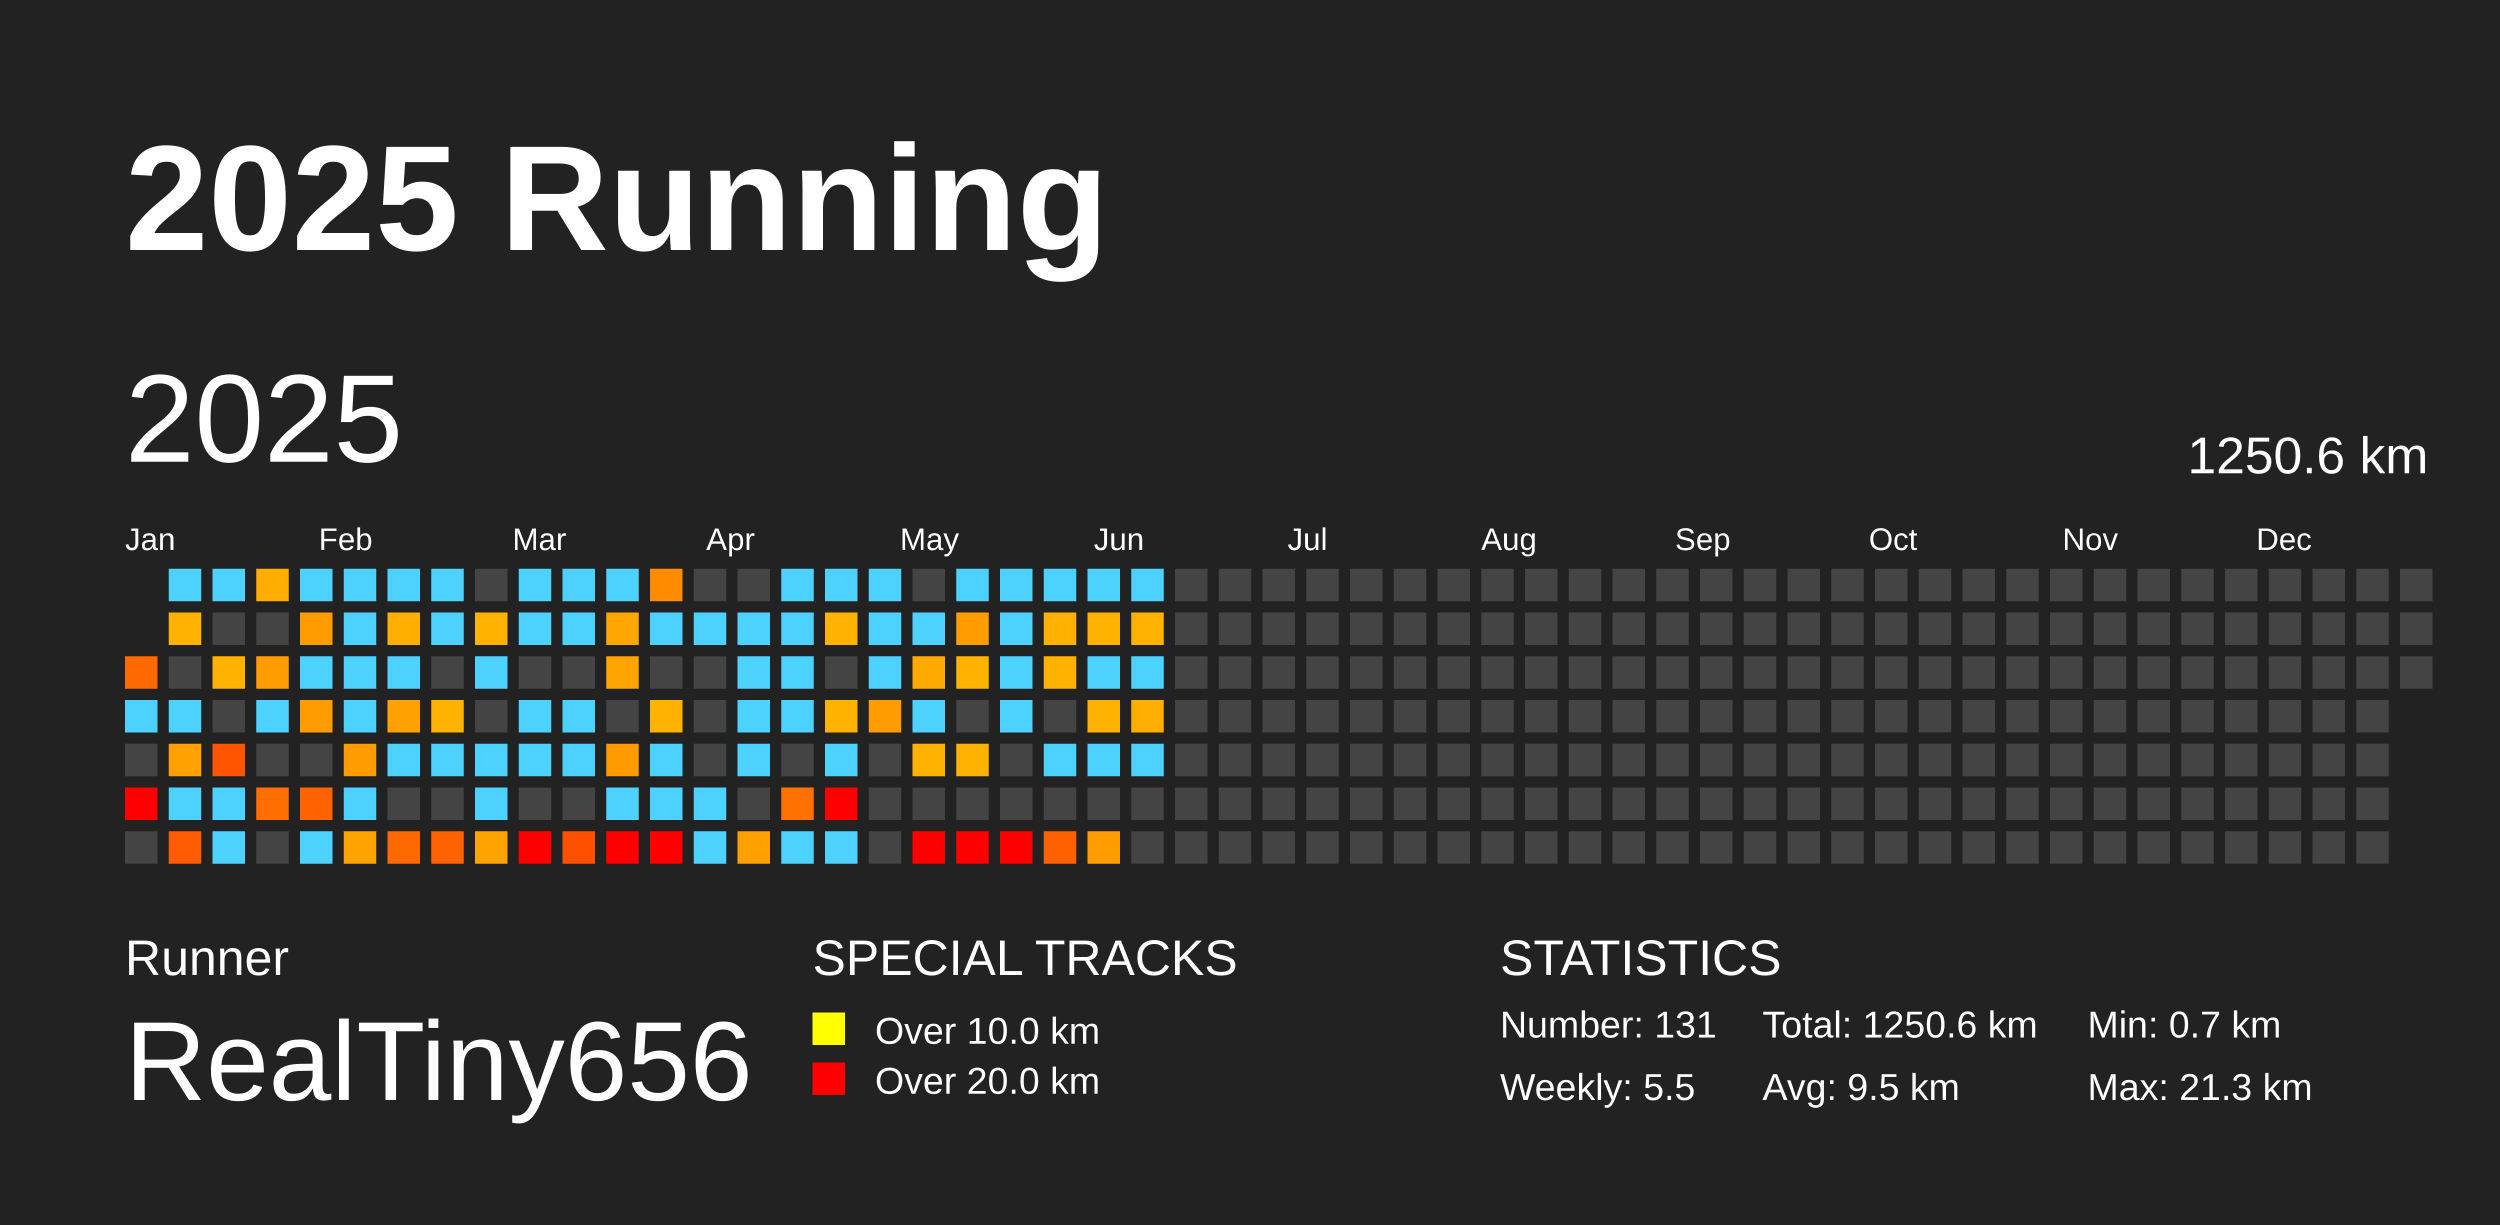
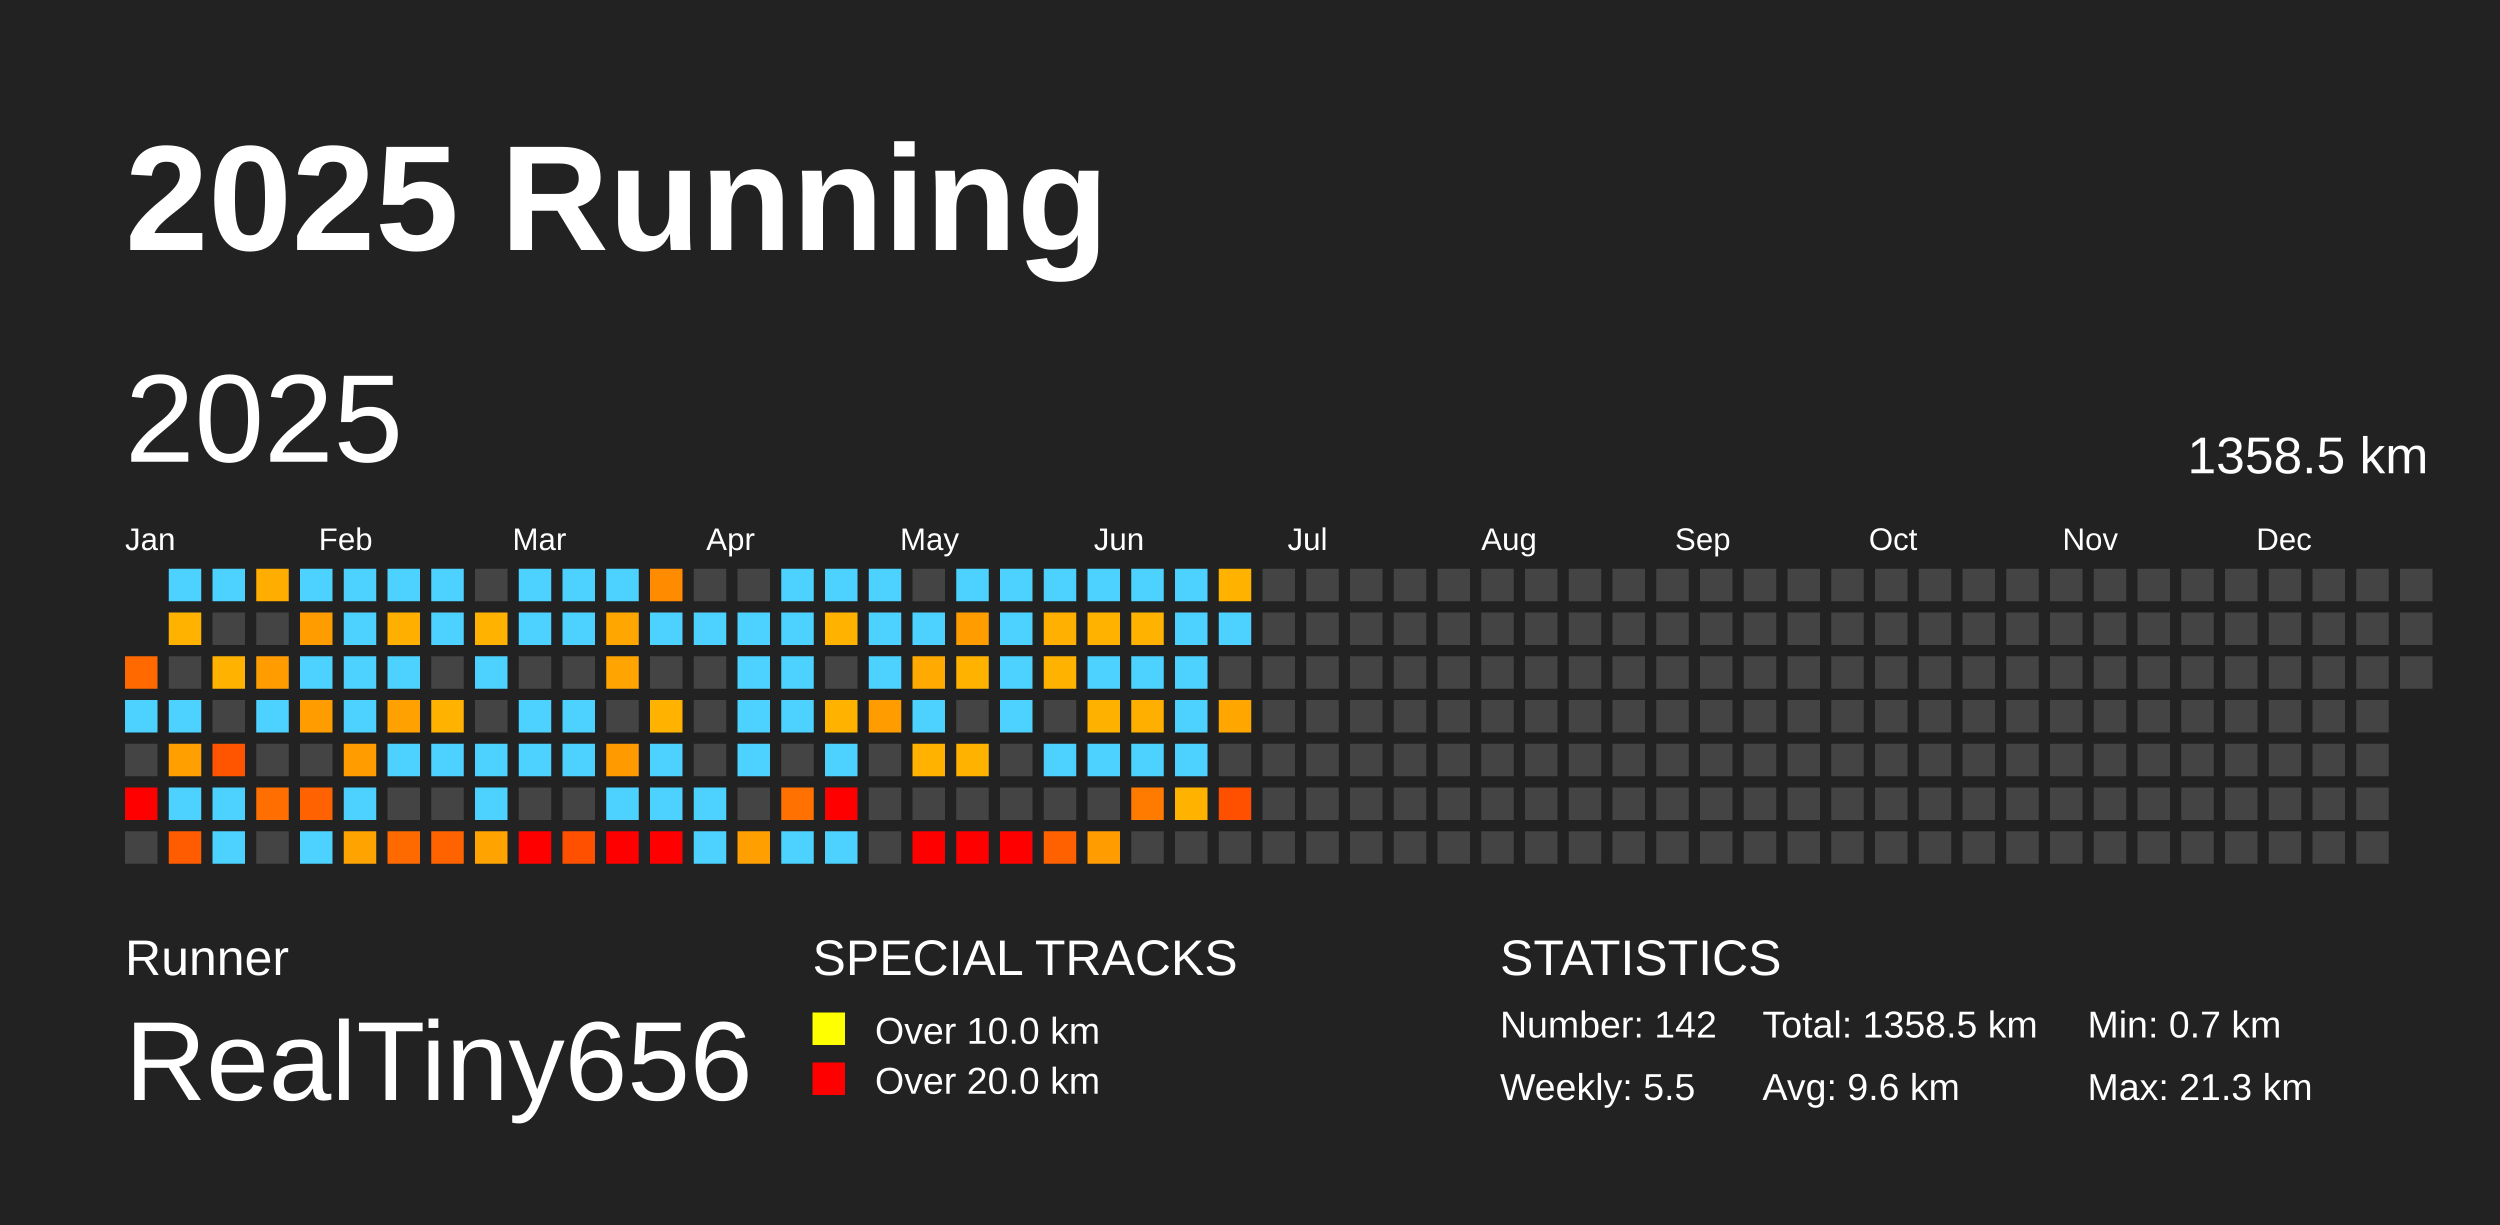
<svg xmlns="http://www.w3.org/2000/svg" baseProfile="full" height="98mm" version="1.1" viewBox="0,0,200,98" width="200mm">
  <defs />
  <rect fill="#222222" height="98" width="200" x="0" y="0" />
  <text fill="#FFFFFF" style="font-size:12px; font-family:Arial; font-weight:bold;" x="10" y="20">2025 Running</text>
  <text fill="#FFFFFF" style="font-size:4px; font-family:Arial" x="10" y="78">Runner</text>
  <text fill="#FFFFFF" style="font-size:9px; font-family:Arial" x="10" y="88">RealTiny656</text>
  <text fill="#FFFFFF" style="font-size:4px; font-family:Arial" x="65" y="78">SPECIAL TRACKS</text>
  <rect fill="yellow" height="2.6" width="2.6" x="65" y="81" />
  <text fill="#FFFFFF" style="font-size:3px; font-family:Arial" x="70" y="83.5">Over 10.0 km</text>
  <rect fill="red" height="2.6" width="2.6" x="65" y="85" />
  <text fill="#FFFFFF" style="font-size:3px; font-family:Arial" x="70" y="87.5">Over 20.0 km</text>
  <text fill="#FFFFFF" style="font-size:4px; font-family:Arial" x="120" y="78">STATISTICS</text>
-   <text fill="#FFFFFF" style="font-size:3px; font-family:Arial" x="120" y="83">Number: 131</text>
+   <text fill="#FFFFFF" style="font-size:3px; font-family:Arial" x="120" y="83">Number: 142</text>
  <text fill="#FFFFFF" style="font-size:3px; font-family:Arial" x="120" y="88">Weekly: 5.5</text>
-   <text fill="#FFFFFF" style="font-size:3px; font-family:Arial" x="141" y="83">Total: 1250.6 km</text>
-   <text fill="#FFFFFF" style="font-size:3px; font-family:Arial" x="141" y="88">Avg: 9.5 km</text>
+   <text fill="#FFFFFF" style="font-size:3px; font-family:Arial" x="141" y="83">Total: 1358.5 km</text>
+   <text fill="#FFFFFF" style="font-size:3px; font-family:Arial" x="141" y="88">Avg: 9.6 km</text>
  <text fill="#FFFFFF" style="font-size:3px; font-family:Arial" x="167" y="83">Min: 0.7 km</text>
  <text fill="#FFFFFF" style="font-size:3px; font-family:Arial" x="167" y="88">Max: 21.3 km</text>
  <text dominant-baseline="hanging" fill="#FFFFFF" style="font-size:10.0px; font-family:Arial;" x="10" y="30">2025</text>
-   <text dominant-baseline="hanging" fill="#FFFFFF" style="font-size:4.125px; font-family:Arial;" x="175" y="35">1250.6 km</text>
+   <text dominant-baseline="hanging" fill="#FFFFFF" style="font-size:4.125px; font-family:Arial;" x="175" y="35">1358.5 km</text>
  <text fill="#FFFFFF" style="font-size:2.5px; font-family:Arial" x="10.0" y="44">Jan</text>
  <text fill="#FFFFFF" style="font-size:2.5px; font-family:Arial" x="25.5" y="44">Feb</text>
  <text fill="#FFFFFF" style="font-size:2.5px; font-family:Arial" x="41.0" y="44">Mar</text>
  <text fill="#FFFFFF" style="font-size:2.5px; font-family:Arial" x="56.5" y="44">Apr</text>
  <text fill="#FFFFFF" style="font-size:2.5px; font-family:Arial" x="72.0" y="44">May</text>
  <text fill="#FFFFFF" style="font-size:2.5px; font-family:Arial" x="87.5" y="44">Jun</text>
  <text fill="#FFFFFF" style="font-size:2.5px; font-family:Arial" x="103.0" y="44">Jul</text>
  <text fill="#FFFFFF" style="font-size:2.5px; font-family:Arial" x="118.5" y="44">Aug</text>
  <text fill="#FFFFFF" style="font-size:2.5px; font-family:Arial" x="134.0" y="44">Sep</text>
  <text fill="#FFFFFF" style="font-size:2.5px; font-family:Arial" x="149.5" y="44">Oct</text>
  <text fill="#FFFFFF" style="font-size:2.5px; font-family:Arial" x="165.0" y="44">Nov</text>
  <text fill="#FFFFFF" style="font-size:2.5px; font-family:Arial" x="180.5" y="44">Dec</text>
  <rect fill="#ff6900" height="2.6" width="2.6" x="10.0" y="52.5" />
  <rect fill="#4dd2ff" height="2.6" width="2.6" x="10.0" y="56.0" />
  <rect fill="#444444" height="2.6" width="2.6" x="10.0" y="59.5" />
  <rect fill="red" height="2.6" width="2.6" x="10.0" y="63.0" />
  <rect fill="#444444" height="2.6" width="2.6" x="10.0" y="66.5" />
  <rect fill="#4dd2ff" height="2.6" width="2.6" x="13.5" y="45.5" />
  <rect fill="#ffb300" height="2.6" width="2.6" x="13.5" y="49.0" />
  <rect fill="#444444" height="2.6" width="2.6" x="13.5" y="52.5" />
  <rect fill="#4dd2ff" height="2.6" width="2.6" x="13.5" y="56.0" />
  <rect fill="#ff9f00" height="2.6" width="2.6" x="13.5" y="59.5" />
  <rect fill="#4dd2ff" height="2.6" width="2.6" x="13.5" y="63.0" />
  <rect fill="#ff5b00" height="2.6" width="2.6" x="13.5" y="66.5" />
  <rect fill="#4dd2ff" height="2.6" width="2.6" x="17.0" y="45.5" />
  <rect fill="#444444" height="2.6" width="2.6" x="17.0" y="49.0" />
  <rect fill="#ffb200" height="2.6" width="2.6" x="17.0" y="52.5" />
  <rect fill="#444444" height="2.6" width="2.6" x="17.0" y="56.0" />
  <rect fill="#ff5500" height="2.6" width="2.6" x="17.0" y="59.5" />
  <rect fill="#4dd2ff" height="2.6" width="2.6" x="17.0" y="63.0" />
  <rect fill="#4dd2ff" height="2.6" width="2.6" x="17.0" y="66.5" />
  <rect fill="#ffad00" height="2.6" width="2.6" x="20.5" y="45.5" />
  <rect fill="#444444" height="2.6" width="2.6" x="20.5" y="49.0" />
  <rect fill="#ff9d00" height="2.6" width="2.6" x="20.5" y="52.5" />
  <rect fill="#4dd2ff" height="2.6" width="2.6" x="20.5" y="56.0" />
  <rect fill="#444444" height="2.6" width="2.6" x="20.5" y="59.5" />
  <rect fill="#ff6e00" height="2.6" width="2.6" x="20.5" y="63.0" />
  <rect fill="#444444" height="2.6" width="2.6" x="20.5" y="66.5" />
  <rect fill="#4dd2ff" height="2.6" width="2.6" x="24.0" y="45.5" />
  <rect fill="#ff9c00" height="2.6" width="2.6" x="24.0" y="49.0" />
  <rect fill="#4dd2ff" height="2.6" width="2.6" x="24.0" y="52.5" />
  <rect fill="#ff9d00" height="2.6" width="2.6" x="24.0" y="56.0" />
  <rect fill="#444444" height="2.6" width="2.6" x="24.0" y="59.5" />
  <rect fill="#ff6200" height="2.6" width="2.6" x="24.0" y="63.0" />
  <rect fill="#4dd2ff" height="2.6" width="2.6" x="24.0" y="66.5" />
  <rect fill="#4dd2ff" height="2.6" width="2.6" x="27.5" y="45.5" />
  <rect fill="#4dd2ff" height="2.6" width="2.6" x="27.5" y="49.0" />
  <rect fill="#4dd2ff" height="2.6" width="2.6" x="27.5" y="52.5" />
  <rect fill="#4dd2ff" height="2.6" width="2.6" x="27.5" y="56.0" />
  <rect fill="#ff9d00" height="2.6" width="2.6" x="27.5" y="59.5" />
  <rect fill="#4dd2ff" height="2.6" width="2.6" x="27.5" y="63.0" />
  <rect fill="#ffa300" height="2.6" width="2.6" x="27.5" y="66.5" />
  <rect fill="#4dd2ff" height="2.6" width="2.6" x="31.0" y="45.5" />
  <rect fill="#ffaf00" height="2.6" width="2.6" x="31.0" y="49.0" />
  <rect fill="#4dd2ff" height="2.6" width="2.6" x="31.0" y="52.5" />
  <rect fill="#ffa100" height="2.6" width="2.6" x="31.0" y="56.0" />
  <rect fill="#4dd2ff" height="2.6" width="2.6" x="31.0" y="59.5" />
  <rect fill="#444444" height="2.6" width="2.6" x="31.0" y="63.0" />
  <rect fill="#ff6a00" height="2.6" width="2.6" x="31.0" y="66.5" />
  <rect fill="#4dd2ff" height="2.6" width="2.6" x="34.5" y="45.5" />
  <rect fill="#4dd2ff" height="2.6" width="2.6" x="34.5" y="49.0" />
  <rect fill="#444444" height="2.6" width="2.6" x="34.5" y="52.5" />
  <rect fill="#ffb200" height="2.6" width="2.6" x="34.5" y="56.0" />
  <rect fill="#4dd2ff" height="2.6" width="2.6" x="34.5" y="59.5" />
  <rect fill="#444444" height="2.6" width="2.6" x="34.5" y="63.0" />
  <rect fill="#ff6300" height="2.6" width="2.6" x="34.5" y="66.5" />
  <rect fill="#444444" height="2.6" width="2.6" x="38.0" y="45.5" />
  <rect fill="#ffb200" height="2.6" width="2.6" x="38.0" y="49.0" />
  <rect fill="#4dd2ff" height="2.6" width="2.6" x="38.0" y="52.5" />
  <rect fill="#444444" height="2.6" width="2.6" x="38.0" y="56.0" />
  <rect fill="#4dd2ff" height="2.6" width="2.6" x="38.0" y="59.5" />
  <rect fill="#4dd2ff" height="2.6" width="2.6" x="38.0" y="63.0" />
  <rect fill="#ffa300" height="2.6" width="2.6" x="38.0" y="66.5" />
  <rect fill="#4dd2ff" height="2.6" width="2.6" x="41.5" y="45.5" />
  <rect fill="#4dd2ff" height="2.6" width="2.6" x="41.5" y="49.0" />
  <rect fill="#444444" height="2.6" width="2.6" x="41.5" y="52.5" />
  <rect fill="#4dd2ff" height="2.6" width="2.6" x="41.5" y="56.0" />
  <rect fill="#4dd2ff" height="2.6" width="2.6" x="41.5" y="59.5" />
  <rect fill="#444444" height="2.6" width="2.6" x="41.5" y="63.0" />
  <rect fill="red" height="2.6" width="2.6" x="41.5" y="66.5" />
  <rect fill="#4dd2ff" height="2.6" width="2.6" x="45.0" y="45.5" />
  <rect fill="#4dd2ff" height="2.6" width="2.6" x="45.0" y="49.0" />
  <rect fill="#444444" height="2.6" width="2.6" x="45.0" y="52.5" />
  <rect fill="#4dd2ff" height="2.6" width="2.6" x="45.0" y="56.0" />
  <rect fill="#4dd2ff" height="2.6" width="2.6" x="45.0" y="59.5" />
  <rect fill="#444444" height="2.6" width="2.6" x="45.0" y="63.0" />
  <rect fill="#ff5000" height="2.6" width="2.6" x="45.0" y="66.5" />
  <rect fill="#4dd2ff" height="2.6" width="2.6" x="48.5" y="45.5" />
  <rect fill="#ffa700" height="2.6" width="2.6" x="48.5" y="49.0" />
  <rect fill="#ffa400" height="2.6" width="2.6" x="48.5" y="52.5" />
  <rect fill="#444444" height="2.6" width="2.6" x="48.5" y="56.0" />
  <rect fill="#ff9a00" height="2.6" width="2.6" x="48.5" y="59.5" />
  <rect fill="#4dd2ff" height="2.6" width="2.6" x="48.5" y="63.0" />
  <rect fill="red" height="2.6" width="2.6" x="48.5" y="66.5" />
  <rect fill="#ff8b00" height="2.6" width="2.6" x="52.0" y="45.5" />
  <rect fill="#4dd2ff" height="2.6" width="2.6" x="52.0" y="49.0" />
  <rect fill="#444444" height="2.6" width="2.6" x="52.0" y="52.5" />
  <rect fill="#ffb200" height="2.6" width="2.6" x="52.0" y="56.0" />
  <rect fill="#4dd2ff" height="2.6" width="2.6" x="52.0" y="59.5" />
  <rect fill="#4dd2ff" height="2.6" width="2.6" x="52.0" y="63.0" />
  <rect fill="red" height="2.6" width="2.6" x="52.0" y="66.5" />
  <rect fill="#444444" height="2.6" width="2.6" x="55.5" y="45.5" />
  <rect fill="#4dd2ff" height="2.6" width="2.6" x="55.5" y="49.0" />
  <rect fill="#444444" height="2.6" width="2.6" x="55.5" y="52.5" />
  <rect fill="#444444" height="2.6" width="2.6" x="55.5" y="56.0" />
  <rect fill="#444444" height="2.6" width="2.6" x="55.5" y="59.5" />
  <rect fill="#4dd2ff" height="2.6" width="2.6" x="55.5" y="63.0" />
  <rect fill="#4dd2ff" height="2.6" width="2.6" x="55.5" y="66.5" />
  <rect fill="#444444" height="2.6" width="2.6" x="59.0" y="45.5" />
  <rect fill="#4dd2ff" height="2.6" width="2.6" x="59.0" y="49.0" />
  <rect fill="#4dd2ff" height="2.6" width="2.6" x="59.0" y="52.5" />
  <rect fill="#4dd2ff" height="2.6" width="2.6" x="59.0" y="56.0" />
  <rect fill="#4dd2ff" height="2.6" width="2.6" x="59.0" y="59.5" />
  <rect fill="#444444" height="2.6" width="2.6" x="59.0" y="63.0" />
  <rect fill="#ffa000" height="2.6" width="2.6" x="59.0" y="66.5" />
  <rect fill="#4dd2ff" height="2.6" width="2.6" x="62.5" y="45.5" />
  <rect fill="#4dd2ff" height="2.6" width="2.6" x="62.5" y="49.0" />
  <rect fill="#4dd2ff" height="2.6" width="2.6" x="62.5" y="52.5" />
  <rect fill="#4dd2ff" height="2.6" width="2.6" x="62.5" y="56.0" />
  <rect fill="#444444" height="2.6" width="2.6" x="62.5" y="59.5" />
  <rect fill="#ff7100" height="2.6" width="2.6" x="62.5" y="63.0" />
  <rect fill="#4dd2ff" height="2.6" width="2.6" x="62.5" y="66.5" />
  <rect fill="#4dd2ff" height="2.6" width="2.6" x="66.0" y="45.5" />
  <rect fill="#ffb200" height="2.6" width="2.6" x="66.0" y="49.0" />
  <rect fill="#444444" height="2.6" width="2.6" x="66.0" y="52.5" />
  <rect fill="#ffb300" height="2.6" width="2.6" x="66.0" y="56.0" />
  <rect fill="#4dd2ff" height="2.6" width="2.6" x="66.0" y="59.5" />
  <rect fill="red" height="2.6" width="2.6" x="66.0" y="63.0" />
  <rect fill="#4dd2ff" height="2.6" width="2.6" x="66.0" y="66.5" />
  <rect fill="#4dd2ff" height="2.6" width="2.6" x="69.5" y="45.5" />
  <rect fill="#4dd2ff" height="2.6" width="2.6" x="69.5" y="49.0" />
  <rect fill="#4dd2ff" height="2.6" width="2.6" x="69.5" y="52.5" />
  <rect fill="#ff9c00" height="2.6" width="2.6" x="69.5" y="56.0" />
  <rect fill="#444444" height="2.6" width="2.6" x="69.5" y="59.5" />
  <rect fill="#444444" height="2.6" width="2.6" x="69.5" y="63.0" />
  <rect fill="#444444" height="2.6" width="2.6" x="69.5" y="66.5" />
  <rect fill="#444444" height="2.6" width="2.6" x="73.0" y="45.5" />
  <rect fill="#4dd2ff" height="2.6" width="2.6" x="73.0" y="49.0" />
  <rect fill="#ffaa00" height="2.6" width="2.6" x="73.0" y="52.5" />
  <rect fill="#4dd2ff" height="2.6" width="2.6" x="73.0" y="56.0" />
  <rect fill="#ffb200" height="2.6" width="2.6" x="73.0" y="59.5" />
  <rect fill="#444444" height="2.6" width="2.6" x="73.0" y="63.0" />
  <rect fill="red" height="2.6" width="2.6" x="73.0" y="66.5" />
  <rect fill="#4dd2ff" height="2.6" width="2.6" x="76.5" y="45.5" />
  <rect fill="#ff9d00" height="2.6" width="2.6" x="76.5" y="49.0" />
  <rect fill="#ffb200" height="2.6" width="2.6" x="76.5" y="52.5" />
  <rect fill="#444444" height="2.6" width="2.6" x="76.5" y="56.0" />
  <rect fill="#ffb200" height="2.6" width="2.6" x="76.5" y="59.5" />
  <rect fill="#444444" height="2.6" width="2.6" x="76.5" y="63.0" />
  <rect fill="red" height="2.6" width="2.6" x="76.5" y="66.5" />
  <rect fill="#4dd2ff" height="2.6" width="2.6" x="80.0" y="45.5" />
  <rect fill="#4dd2ff" height="2.6" width="2.6" x="80.0" y="49.0" />
  <rect fill="#4dd2ff" height="2.6" width="2.6" x="80.0" y="52.5" />
  <rect fill="#4dd2ff" height="2.6" width="2.6" x="80.0" y="56.0" />
  <rect fill="#444444" height="2.6" width="2.6" x="80.0" y="59.5" />
  <rect fill="#444444" height="2.6" width="2.6" x="80.0" y="63.0" />
  <rect fill="red" height="2.6" width="2.6" x="80.0" y="66.5" />
  <rect fill="#4dd2ff" height="2.6" width="2.6" x="83.5" y="45.5" />
  <rect fill="#ffb000" height="2.6" width="2.6" x="83.5" y="49.0" />
  <rect fill="#ffb300" height="2.6" width="2.6" x="83.5" y="52.5" />
  <rect fill="#444444" height="2.6" width="2.6" x="83.5" y="56.0" />
  <rect fill="#4dd2ff" height="2.6" width="2.6" x="83.5" y="59.5" />
  <rect fill="#444444" height="2.6" width="2.6" x="83.5" y="63.0" />
  <rect fill="#ff6100" height="2.6" width="2.6" x="83.5" y="66.5" />
  <rect fill="#4dd2ff" height="2.6" width="2.6" x="87.0" y="45.5" />
  <rect fill="#ffb200" height="2.6" width="2.6" x="87.0" y="49.0" />
  <rect fill="#4dd2ff" height="2.6" width="2.6" x="87.0" y="52.5" />
  <rect fill="#ffb100" height="2.6" width="2.6" x="87.0" y="56.0" />
  <rect fill="#4dd2ff" height="2.6" width="2.6" x="87.0" y="59.5" />
  <rect fill="#444444" height="2.6" width="2.6" x="87.0" y="63.0" />
  <rect fill="#ff9c00" height="2.6" width="2.6" x="87.0" y="66.5" />
  <rect fill="#4dd2ff" height="2.6" width="2.6" x="90.5" y="45.5" />
  <rect fill="#ffb300" height="2.6" width="2.6" x="90.5" y="49.0" />
  <rect fill="#4dd2ff" height="2.6" width="2.6" x="90.5" y="52.5" />
  <rect fill="#ffaf00" height="2.6" width="2.6" x="90.5" y="56.0" />
  <rect fill="#4dd2ff" height="2.6" width="2.6" x="90.5" y="59.5" />
-   <rect fill="#444444" height="2.6" width="2.6" x="90.5" y="63.0" />
+   <rect fill="#ff7b00" height="2.6" width="2.6" x="90.5" y="63.0" />
  <rect fill="#444444" height="2.6" width="2.6" x="90.5" y="66.5" />
-   <rect fill="#444444" height="2.6" width="2.6" x="94.0" y="45.5" />
-   <rect fill="#444444" height="2.6" width="2.6" x="94.0" y="49.0" />
-   <rect fill="#444444" height="2.6" width="2.6" x="94.0" y="52.5" />
-   <rect fill="#444444" height="2.6" width="2.6" x="94.0" y="56.0" />
-   <rect fill="#444444" height="2.6" width="2.6" x="94.0" y="59.5" />
-   <rect fill="#444444" height="2.6" width="2.6" x="94.0" y="63.0" />
+   <rect fill="#4dd2ff" height="2.6" width="2.6" x="94.0" y="45.5" />
+   <rect fill="#4dd2ff" height="2.6" width="2.6" x="94.0" y="49.0" />
+   <rect fill="#4dd2ff" height="2.6" width="2.6" x="94.0" y="52.5" />
+   <rect fill="#4dd2ff" height="2.6" width="2.6" x="94.0" y="56.0" />
+   <rect fill="#4dd2ff" height="2.6" width="2.6" x="94.0" y="59.5" />
+   <rect fill="#ffb200" height="2.6" width="2.6" x="94.0" y="63.0" />
  <rect fill="#444444" height="2.6" width="2.6" x="94.0" y="66.5" />
-   <rect fill="#444444" height="2.6" width="2.6" x="97.5" y="45.5" />
-   <rect fill="#444444" height="2.6" width="2.6" x="97.5" y="49.0" />
+   <rect fill="#ffb200" height="2.6" width="2.6" x="97.5" y="45.5" />
+   <rect fill="#4dd2ff" height="2.6" width="2.6" x="97.5" y="49.0" />
  <rect fill="#444444" height="2.6" width="2.6" x="97.5" y="52.5" />
-   <rect fill="#444444" height="2.6" width="2.6" x="97.5" y="56.0" />
+   <rect fill="#ffa700" height="2.6" width="2.6" x="97.5" y="56.0" />
  <rect fill="#444444" height="2.6" width="2.6" x="97.5" y="59.5" />
-   <rect fill="#444444" height="2.6" width="2.6" x="97.5" y="63.0" />
+   <rect fill="#ff5000" height="2.6" width="2.6" x="97.5" y="63.0" />
  <rect fill="#444444" height="2.6" width="2.6" x="97.5" y="66.5" />
  <rect fill="#444444" height="2.6" width="2.6" x="101.0" y="45.5" />
  <rect fill="#444444" height="2.6" width="2.6" x="101.0" y="49.0" />
  <rect fill="#444444" height="2.6" width="2.6" x="101.0" y="52.5" />
  <rect fill="#444444" height="2.6" width="2.6" x="101.0" y="56.0" />
  <rect fill="#444444" height="2.6" width="2.6" x="101.0" y="59.5" />
  <rect fill="#444444" height="2.6" width="2.6" x="101.0" y="63.0" />
  <rect fill="#444444" height="2.6" width="2.6" x="101.0" y="66.5" />
  <rect fill="#444444" height="2.6" width="2.6" x="104.5" y="45.5" />
  <rect fill="#444444" height="2.6" width="2.6" x="104.5" y="49.0" />
  <rect fill="#444444" height="2.6" width="2.6" x="104.5" y="52.5" />
  <rect fill="#444444" height="2.6" width="2.6" x="104.5" y="56.0" />
  <rect fill="#444444" height="2.6" width="2.6" x="104.5" y="59.5" />
  <rect fill="#444444" height="2.6" width="2.6" x="104.5" y="63.0" />
  <rect fill="#444444" height="2.6" width="2.6" x="104.5" y="66.5" />
  <rect fill="#444444" height="2.6" width="2.6" x="108.0" y="45.5" />
  <rect fill="#444444" height="2.6" width="2.6" x="108.0" y="49.0" />
  <rect fill="#444444" height="2.6" width="2.6" x="108.0" y="52.5" />
  <rect fill="#444444" height="2.6" width="2.6" x="108.0" y="56.0" />
  <rect fill="#444444" height="2.6" width="2.6" x="108.0" y="59.5" />
  <rect fill="#444444" height="2.6" width="2.6" x="108.0" y="63.0" />
  <rect fill="#444444" height="2.6" width="2.6" x="108.0" y="66.5" />
  <rect fill="#444444" height="2.6" width="2.6" x="111.5" y="45.5" />
  <rect fill="#444444" height="2.6" width="2.6" x="111.5" y="49.0" />
  <rect fill="#444444" height="2.6" width="2.6" x="111.5" y="52.5" />
  <rect fill="#444444" height="2.6" width="2.6" x="111.5" y="56.0" />
  <rect fill="#444444" height="2.6" width="2.6" x="111.5" y="59.5" />
  <rect fill="#444444" height="2.6" width="2.6" x="111.5" y="63.0" />
  <rect fill="#444444" height="2.6" width="2.6" x="111.5" y="66.5" />
  <rect fill="#444444" height="2.6" width="2.6" x="115.0" y="45.5" />
  <rect fill="#444444" height="2.6" width="2.6" x="115.0" y="49.0" />
  <rect fill="#444444" height="2.6" width="2.6" x="115.0" y="52.5" />
  <rect fill="#444444" height="2.6" width="2.6" x="115.0" y="56.0" />
  <rect fill="#444444" height="2.6" width="2.6" x="115.0" y="59.5" />
  <rect fill="#444444" height="2.6" width="2.6" x="115.0" y="63.0" />
  <rect fill="#444444" height="2.6" width="2.6" x="115.0" y="66.5" />
  <rect fill="#444444" height="2.6" width="2.6" x="118.5" y="45.5" />
  <rect fill="#444444" height="2.6" width="2.6" x="118.5" y="49.0" />
  <rect fill="#444444" height="2.6" width="2.6" x="118.5" y="52.5" />
  <rect fill="#444444" height="2.6" width="2.6" x="118.5" y="56.0" />
  <rect fill="#444444" height="2.6" width="2.6" x="118.5" y="59.5" />
  <rect fill="#444444" height="2.6" width="2.6" x="118.5" y="63.0" />
  <rect fill="#444444" height="2.6" width="2.6" x="118.5" y="66.5" />
  <rect fill="#444444" height="2.6" width="2.6" x="122.0" y="45.5" />
  <rect fill="#444444" height="2.6" width="2.6" x="122.0" y="49.0" />
  <rect fill="#444444" height="2.6" width="2.6" x="122.0" y="52.5" />
  <rect fill="#444444" height="2.6" width="2.6" x="122.0" y="56.0" />
  <rect fill="#444444" height="2.6" width="2.6" x="122.0" y="59.5" />
  <rect fill="#444444" height="2.6" width="2.6" x="122.0" y="63.0" />
  <rect fill="#444444" height="2.6" width="2.6" x="122.0" y="66.5" />
  <rect fill="#444444" height="2.6" width="2.6" x="125.5" y="45.5" />
  <rect fill="#444444" height="2.6" width="2.6" x="125.5" y="49.0" />
  <rect fill="#444444" height="2.6" width="2.6" x="125.5" y="52.5" />
  <rect fill="#444444" height="2.6" width="2.6" x="125.5" y="56.0" />
  <rect fill="#444444" height="2.6" width="2.6" x="125.5" y="59.5" />
  <rect fill="#444444" height="2.6" width="2.6" x="125.5" y="63.0" />
  <rect fill="#444444" height="2.6" width="2.6" x="125.5" y="66.5" />
  <rect fill="#444444" height="2.6" width="2.6" x="129.0" y="45.5" />
  <rect fill="#444444" height="2.6" width="2.6" x="129.0" y="49.0" />
  <rect fill="#444444" height="2.6" width="2.6" x="129.0" y="52.5" />
  <rect fill="#444444" height="2.6" width="2.6" x="129.0" y="56.0" />
  <rect fill="#444444" height="2.6" width="2.6" x="129.0" y="59.5" />
  <rect fill="#444444" height="2.6" width="2.6" x="129.0" y="63.0" />
  <rect fill="#444444" height="2.6" width="2.6" x="129.0" y="66.5" />
  <rect fill="#444444" height="2.6" width="2.6" x="132.5" y="45.5" />
  <rect fill="#444444" height="2.6" width="2.6" x="132.5" y="49.0" />
  <rect fill="#444444" height="2.6" width="2.6" x="132.5" y="52.5" />
  <rect fill="#444444" height="2.6" width="2.6" x="132.5" y="56.0" />
  <rect fill="#444444" height="2.6" width="2.6" x="132.5" y="59.5" />
  <rect fill="#444444" height="2.6" width="2.6" x="132.5" y="63.0" />
  <rect fill="#444444" height="2.6" width="2.6" x="132.5" y="66.5" />
  <rect fill="#444444" height="2.6" width="2.6" x="136.0" y="45.5" />
  <rect fill="#444444" height="2.6" width="2.6" x="136.0" y="49.0" />
  <rect fill="#444444" height="2.6" width="2.6" x="136.0" y="52.5" />
  <rect fill="#444444" height="2.6" width="2.6" x="136.0" y="56.0" />
  <rect fill="#444444" height="2.6" width="2.6" x="136.0" y="59.5" />
  <rect fill="#444444" height="2.6" width="2.6" x="136.0" y="63.0" />
  <rect fill="#444444" height="2.6" width="2.6" x="136.0" y="66.5" />
  <rect fill="#444444" height="2.6" width="2.6" x="139.5" y="45.5" />
  <rect fill="#444444" height="2.6" width="2.6" x="139.5" y="49.0" />
  <rect fill="#444444" height="2.6" width="2.6" x="139.5" y="52.5" />
  <rect fill="#444444" height="2.6" width="2.6" x="139.5" y="56.0" />
  <rect fill="#444444" height="2.6" width="2.6" x="139.5" y="59.5" />
  <rect fill="#444444" height="2.6" width="2.6" x="139.5" y="63.0" />
  <rect fill="#444444" height="2.6" width="2.6" x="139.5" y="66.5" />
  <rect fill="#444444" height="2.6" width="2.6" x="143.0" y="45.5" />
  <rect fill="#444444" height="2.6" width="2.6" x="143.0" y="49.0" />
  <rect fill="#444444" height="2.6" width="2.6" x="143.0" y="52.5" />
  <rect fill="#444444" height="2.6" width="2.6" x="143.0" y="56.0" />
  <rect fill="#444444" height="2.6" width="2.6" x="143.0" y="59.5" />
  <rect fill="#444444" height="2.6" width="2.6" x="143.0" y="63.0" />
  <rect fill="#444444" height="2.6" width="2.6" x="143.0" y="66.5" />
  <rect fill="#444444" height="2.6" width="2.6" x="146.5" y="45.5" />
  <rect fill="#444444" height="2.6" width="2.6" x="146.5" y="49.0" />
  <rect fill="#444444" height="2.6" width="2.6" x="146.5" y="52.5" />
  <rect fill="#444444" height="2.6" width="2.6" x="146.5" y="56.0" />
  <rect fill="#444444" height="2.6" width="2.6" x="146.5" y="59.5" />
  <rect fill="#444444" height="2.6" width="2.6" x="146.5" y="63.0" />
  <rect fill="#444444" height="2.6" width="2.6" x="146.5" y="66.5" />
  <rect fill="#444444" height="2.6" width="2.6" x="150.0" y="45.5" />
  <rect fill="#444444" height="2.6" width="2.6" x="150.0" y="49.0" />
  <rect fill="#444444" height="2.6" width="2.6" x="150.0" y="52.5" />
  <rect fill="#444444" height="2.6" width="2.6" x="150.0" y="56.0" />
  <rect fill="#444444" height="2.6" width="2.6" x="150.0" y="59.5" />
  <rect fill="#444444" height="2.6" width="2.6" x="150.0" y="63.0" />
  <rect fill="#444444" height="2.6" width="2.6" x="150.0" y="66.5" />
  <rect fill="#444444" height="2.6" width="2.6" x="153.5" y="45.5" />
  <rect fill="#444444" height="2.6" width="2.6" x="153.5" y="49.0" />
  <rect fill="#444444" height="2.6" width="2.6" x="153.5" y="52.5" />
  <rect fill="#444444" height="2.6" width="2.6" x="153.5" y="56.0" />
  <rect fill="#444444" height="2.6" width="2.6" x="153.5" y="59.5" />
  <rect fill="#444444" height="2.6" width="2.6" x="153.5" y="63.0" />
  <rect fill="#444444" height="2.6" width="2.6" x="153.5" y="66.5" />
  <rect fill="#444444" height="2.6" width="2.6" x="157.0" y="45.5" />
  <rect fill="#444444" height="2.6" width="2.6" x="157.0" y="49.0" />
  <rect fill="#444444" height="2.6" width="2.6" x="157.0" y="52.5" />
  <rect fill="#444444" height="2.6" width="2.6" x="157.0" y="56.0" />
  <rect fill="#444444" height="2.6" width="2.6" x="157.0" y="59.5" />
  <rect fill="#444444" height="2.6" width="2.6" x="157.0" y="63.0" />
  <rect fill="#444444" height="2.6" width="2.6" x="157.0" y="66.5" />
  <rect fill="#444444" height="2.6" width="2.6" x="160.5" y="45.5" />
  <rect fill="#444444" height="2.6" width="2.6" x="160.5" y="49.0" />
  <rect fill="#444444" height="2.6" width="2.6" x="160.5" y="52.5" />
  <rect fill="#444444" height="2.6" width="2.6" x="160.5" y="56.0" />
  <rect fill="#444444" height="2.6" width="2.6" x="160.5" y="59.5" />
  <rect fill="#444444" height="2.6" width="2.6" x="160.5" y="63.0" />
  <rect fill="#444444" height="2.6" width="2.6" x="160.5" y="66.5" />
  <rect fill="#444444" height="2.6" width="2.6" x="164.0" y="45.5" />
  <rect fill="#444444" height="2.6" width="2.6" x="164.0" y="49.0" />
  <rect fill="#444444" height="2.6" width="2.6" x="164.0" y="52.5" />
  <rect fill="#444444" height="2.6" width="2.6" x="164.0" y="56.0" />
  <rect fill="#444444" height="2.6" width="2.6" x="164.0" y="59.5" />
  <rect fill="#444444" height="2.6" width="2.6" x="164.0" y="63.0" />
  <rect fill="#444444" height="2.6" width="2.6" x="164.0" y="66.5" />
  <rect fill="#444444" height="2.6" width="2.6" x="167.5" y="45.5" />
  <rect fill="#444444" height="2.6" width="2.6" x="167.5" y="49.0" />
  <rect fill="#444444" height="2.6" width="2.6" x="167.5" y="52.5" />
  <rect fill="#444444" height="2.6" width="2.6" x="167.5" y="56.0" />
  <rect fill="#444444" height="2.6" width="2.6" x="167.5" y="59.5" />
  <rect fill="#444444" height="2.6" width="2.6" x="167.5" y="63.0" />
  <rect fill="#444444" height="2.6" width="2.6" x="167.5" y="66.5" />
  <rect fill="#444444" height="2.6" width="2.6" x="171.0" y="45.5" />
  <rect fill="#444444" height="2.6" width="2.6" x="171.0" y="49.0" />
  <rect fill="#444444" height="2.6" width="2.6" x="171.0" y="52.5" />
  <rect fill="#444444" height="2.6" width="2.6" x="171.0" y="56.0" />
  <rect fill="#444444" height="2.6" width="2.6" x="171.0" y="59.5" />
  <rect fill="#444444" height="2.6" width="2.6" x="171.0" y="63.0" />
  <rect fill="#444444" height="2.6" width="2.6" x="171.0" y="66.5" />
  <rect fill="#444444" height="2.6" width="2.6" x="174.5" y="45.5" />
  <rect fill="#444444" height="2.6" width="2.6" x="174.5" y="49.0" />
  <rect fill="#444444" height="2.6" width="2.6" x="174.5" y="52.5" />
  <rect fill="#444444" height="2.6" width="2.6" x="174.5" y="56.0" />
  <rect fill="#444444" height="2.6" width="2.6" x="174.5" y="59.5" />
  <rect fill="#444444" height="2.6" width="2.6" x="174.5" y="63.0" />
  <rect fill="#444444" height="2.6" width="2.6" x="174.5" y="66.5" />
  <rect fill="#444444" height="2.6" width="2.6" x="178.0" y="45.5" />
  <rect fill="#444444" height="2.6" width="2.6" x="178.0" y="49.0" />
  <rect fill="#444444" height="2.6" width="2.6" x="178.0" y="52.5" />
  <rect fill="#444444" height="2.6" width="2.6" x="178.0" y="56.0" />
  <rect fill="#444444" height="2.6" width="2.6" x="178.0" y="59.5" />
  <rect fill="#444444" height="2.6" width="2.6" x="178.0" y="63.0" />
  <rect fill="#444444" height="2.6" width="2.6" x="178.0" y="66.5" />
  <rect fill="#444444" height="2.6" width="2.6" x="181.5" y="45.5" />
  <rect fill="#444444" height="2.6" width="2.6" x="181.5" y="49.0" />
  <rect fill="#444444" height="2.6" width="2.6" x="181.5" y="52.5" />
  <rect fill="#444444" height="2.6" width="2.6" x="181.5" y="56.0" />
  <rect fill="#444444" height="2.6" width="2.6" x="181.5" y="59.5" />
  <rect fill="#444444" height="2.6" width="2.6" x="181.5" y="63.0" />
  <rect fill="#444444" height="2.6" width="2.6" x="181.5" y="66.5" />
  <rect fill="#444444" height="2.6" width="2.6" x="185.0" y="45.5" />
  <rect fill="#444444" height="2.6" width="2.6" x="185.0" y="49.0" />
  <rect fill="#444444" height="2.6" width="2.6" x="185.0" y="52.5" />
  <rect fill="#444444" height="2.6" width="2.6" x="185.0" y="56.0" />
  <rect fill="#444444" height="2.6" width="2.6" x="185.0" y="59.5" />
  <rect fill="#444444" height="2.6" width="2.6" x="185.0" y="63.0" />
  <rect fill="#444444" height="2.6" width="2.6" x="185.0" y="66.5" />
  <rect fill="#444444" height="2.6" width="2.6" x="188.5" y="45.5" />
  <rect fill="#444444" height="2.6" width="2.6" x="188.5" y="49.0" />
  <rect fill="#444444" height="2.6" width="2.6" x="188.5" y="52.5" />
  <rect fill="#444444" height="2.6" width="2.6" x="188.5" y="56.0" />
  <rect fill="#444444" height="2.6" width="2.6" x="188.5" y="59.5" />
  <rect fill="#444444" height="2.6" width="2.6" x="188.5" y="63.0" />
  <rect fill="#444444" height="2.6" width="2.6" x="188.5" y="66.5" />
  <rect fill="#444444" height="2.6" width="2.6" x="192.0" y="45.5" />
  <rect fill="#444444" height="2.6" width="2.6" x="192.0" y="49.0" />
  <rect fill="#444444" height="2.6" width="2.6" x="192.0" y="52.5" />
</svg>
